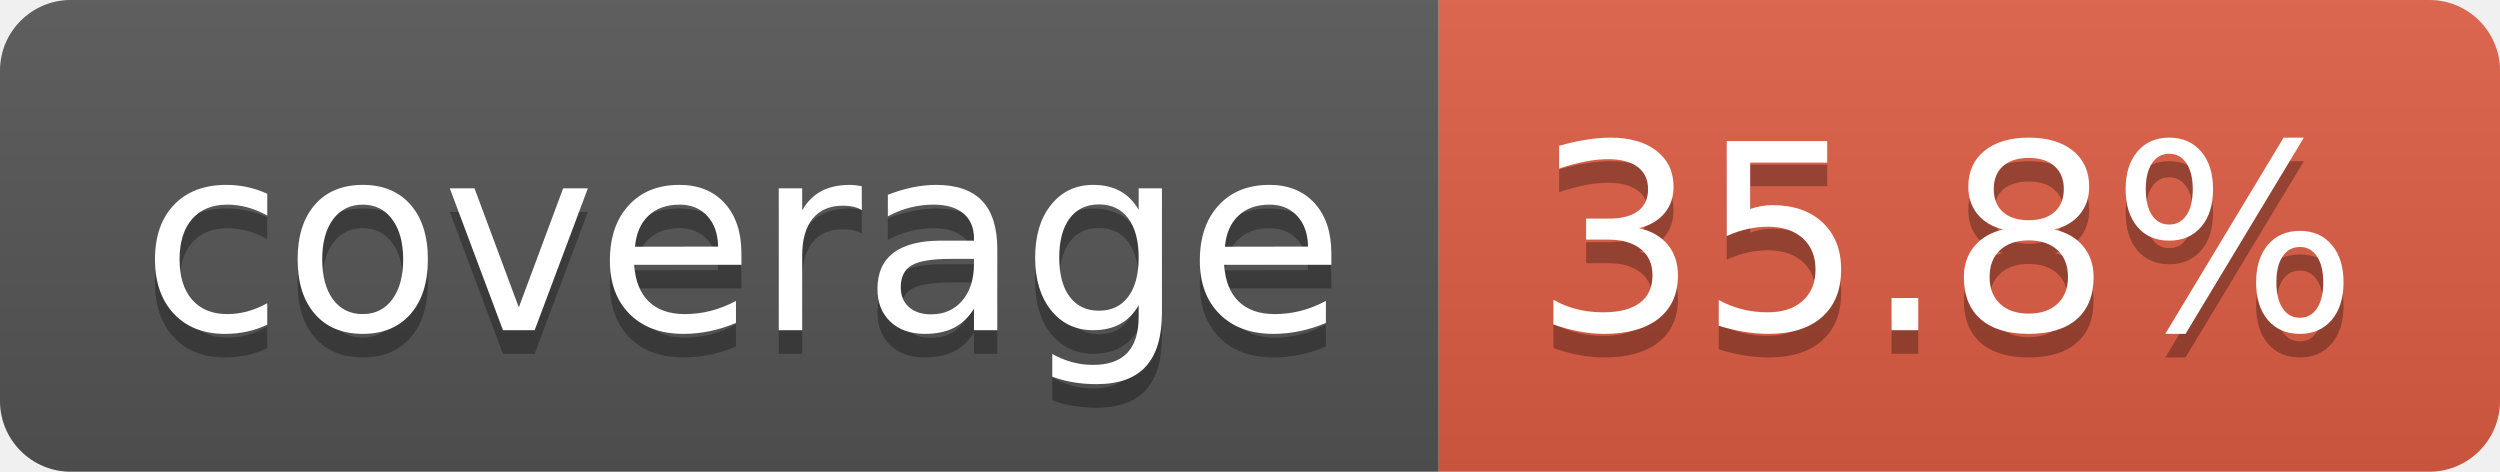
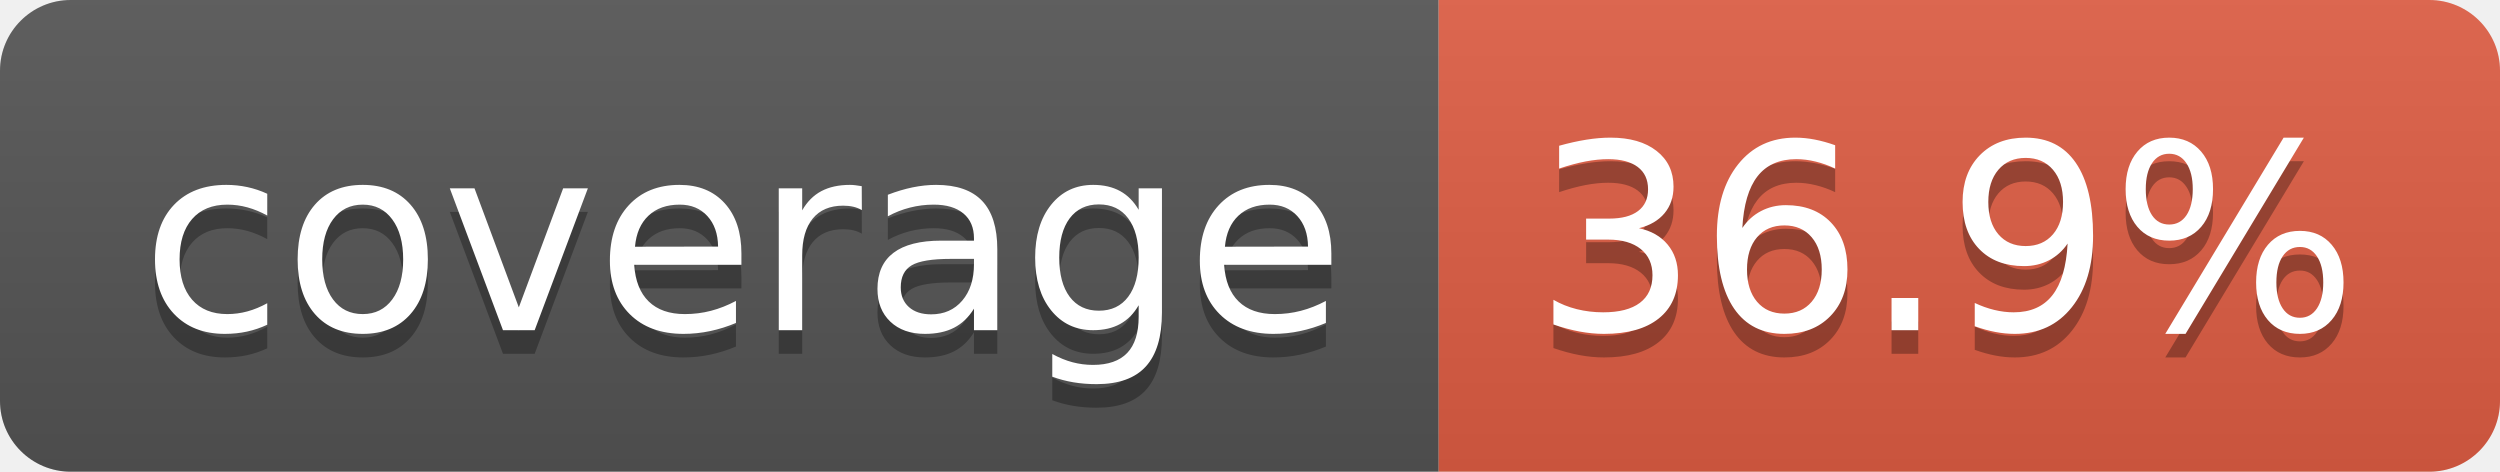
- <svg xmlns="http://www.w3.org/2000/svg" width="106" height="20" role="img" aria-label="coverage: 35.8%">
+ <svg xmlns="http://www.w3.org/2000/svg" width="106" height="20" role="img" aria-label="coverage: 36.9%">
  <linearGradient id="s" x2="0" y2="100%">
    <stop offset="0" stop-color="#bbb" stop-opacity=".1" />
    <stop offset="1" stop-opacity=".1" />
  </linearGradient>
  <clipPath id="r">
    <rect width="106" height="20" rx="3" fill="#fff" />
  </clipPath>
  <g clip-path="url(#r)">
    <rect width="61" height="20" fill="#555" />
    <rect x="61" width="45" height="20" fill="#e05d44" />
    <rect width="106" height="20" fill="url(#s)" />
  </g>
  <g fill="#fff" text-anchor="middle" font-family="Verdana,Geneva,DejaVu Sans,sans-serif" text-rendering="geometricPrecision" font-size="110">
    <text aria-hidden="true" x="315" y="150" fill="#010101" fill-opacity=".3" transform="scale(.1)" textLength="510">coverage</text>
    <text x="315" y="140" transform="scale(.1)" fill="#fff" textLength="510">coverage</text>
-     <text aria-hidden="true" x="825" y="150" fill="#010101" fill-opacity=".3" transform="scale(.1)" textLength="350">35.8%</text>
-     <text x="825" y="140" transform="scale(.1)" fill="#fff" textLength="350">35.8%</text>
+     <text aria-hidden="true" x="825" y="150" fill="#010101" fill-opacity=".3" transform="scale(.1)" textLength="350">36.9%</text>
+     <text x="825" y="140" transform="scale(.1)" fill="#fff" textLength="350">36.9%</text>
  </g>
</svg>
